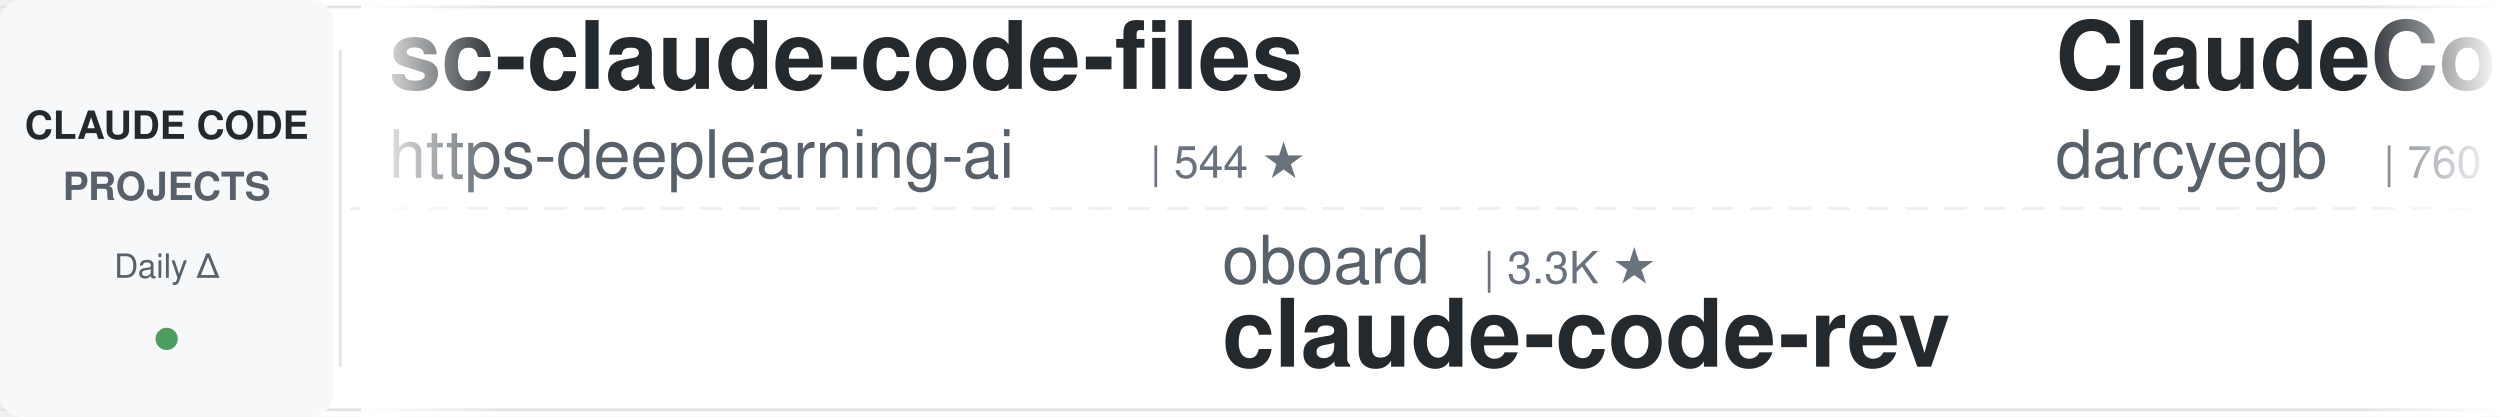
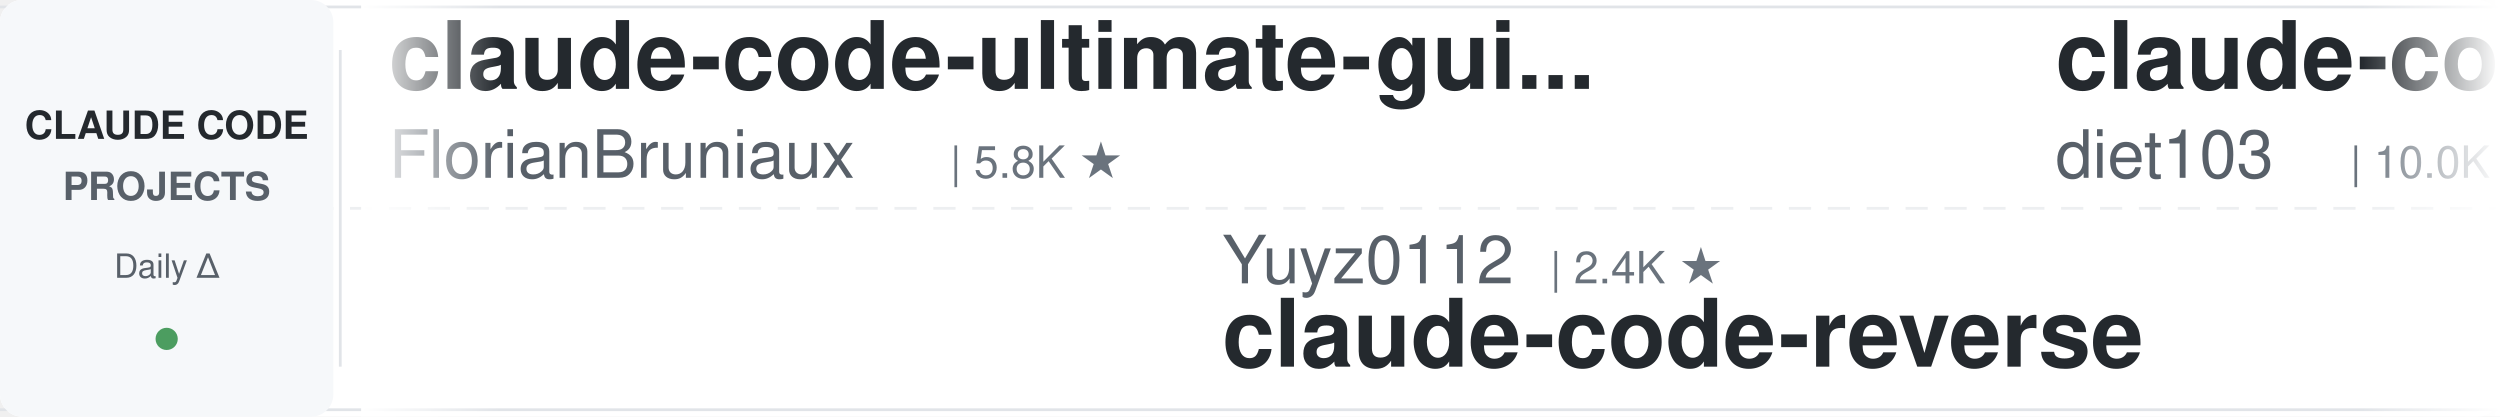
<svg xmlns="http://www.w3.org/2000/svg" width="900" height="150">
  <defs>
    <linearGradient id="leftFade" x1="0%" y1="0%" x2="100%" y2="0%">
      <stop offset="0%" style="stop-color:#ffffff;stop-opacity:1" />
      <stop offset="100%" style="stop-color:#ffffff;stop-opacity:0" />
    </linearGradient>
    <linearGradient id="rightFade" x1="0%" y1="0%" x2="100%" y2="0%">
      <stop offset="0%" style="stop-color:#ffffff;stop-opacity:0" />
      <stop offset="100%" style="stop-color:#ffffff;stop-opacity:1" />
    </linearGradient>
  </defs>
  <rect width="900" height="150" fill="#ffffff" rx="8" />
  <rect x="0" y="2" width="900" height="1" fill="#e1e4e8" />
  <rect x="0" y="147" width="900" height="1" fill="#e1e4e8" />
  <line x1="0" y1="75" x2="900" y2="75" stroke="#e1e4e8" stroke-width="1" stroke-dasharray="8 6" opacity="0.6" />
  <rect x="0" y="0" width="120" height="150" fill="#f6f8fa" rx="8" />
  <text x="60" y="50" font-family="-apple-system, BlinkMacSystemFont, 'Segoe UI', Helvetica, Arial, sans-serif" font-size="14" font-weight="600" fill="#24292e" text-anchor="middle">CLAUDE CODE</text>
  <text x="60" y="72" font-family="-apple-system, BlinkMacSystemFont, 'Segoe UI', Helvetica, Arial, sans-serif" font-size="14" font-weight="600" fill="#586069" text-anchor="middle">PROJECTS</text>
  <text x="60" y="100" font-family="-apple-system, BlinkMacSystemFont, 'Segoe UI', Helvetica, Arial, sans-serif" font-size="12" font-weight="500" fill="#586069" text-anchor="middle">Daily Δ</text>
  <circle cx="60" cy="122" r="4" fill="#22863a" opacity="0.8" />
  <rect x="122" y="18" width="1" height="114" fill="#e1e4e8" />
  <clipPath id="tickerClip">
    <rect x="130" y="0" width="770" height="150" />
  </clipPath>
  <g clip-path="url(#tickerClip)">
    <g id="tickerItems">
      <animateTransform attributeName="transform" attributeType="XML" type="translate" from="0 0" to="-3000 0" dur="54s" repeatCount="indefinite" />
      <g transform="translate(0, 0)">
-         <text x="140" y="32" font-family="-apple-system, BlinkMacSystemFont, 'Segoe UI', Helvetica, Arial, sans-serif" font-size="34" font-weight="600" fill="#24292e">sc-claude-code-files</text>
-         <text x="140" y="64" font-family="-apple-system, BlinkMacSystemFont, 'Segoe UI', Helvetica, Arial, sans-serif" font-size="24" font-weight="400" fill="#586069">https-deeplearning-ai</text>
-         <text x="414" y="64" font-family="-apple-system, BlinkMacSystemFont, 'Segoe UI', Helvetica, Arial, sans-serif" font-size="16" font-weight="500" fill="#6a737d">| 544 ★</text>
+         <text x="140" y="32" font-family="-apple-system, BlinkMacSystemFont, 'Segoe UI', Helvetica, Arial, sans-serif" font-size="34" font-weight="600" fill="#24292e">claude-code-ultimate-gui...</text>
+         <text x="140" y="64" font-family="-apple-system, BlinkMacSystemFont, 'Segoe UI', Helvetica, Arial, sans-serif" font-size="24" font-weight="400" fill="#586069">FlorianBruniaux</text>
+         <text x="342" y="64" font-family="-apple-system, BlinkMacSystemFont, 'Segoe UI', Helvetica, Arial, sans-serif" font-size="16" font-weight="500" fill="#6a737d">| 5.8K ★</text>
      </g>
      <g transform="translate(300, 0)">
-         <text x="140" y="102" font-family="-apple-system, BlinkMacSystemFont, 'Segoe UI', Helvetica, Arial, sans-serif" font-size="24" font-weight="400" fill="#586069">oboard</text>
-         <text x="234" y="102" font-family="-apple-system, BlinkMacSystemFont, 'Segoe UI', Helvetica, Arial, sans-serif" font-size="16" font-weight="500" fill="#6a737d">| 3.3K ★</text>
-         <text x="140" y="132" font-family="-apple-system, BlinkMacSystemFont, 'Segoe UI', Helvetica, Arial, sans-serif" font-size="34" font-weight="600" fill="#24292e">claude-code-rev</text>
-       </g>
-       <g transform="translate(600, 0)">
-         <text x="140" y="32" font-family="-apple-system, BlinkMacSystemFont, 'Segoe UI', Helvetica, Arial, sans-serif" font-size="34" font-weight="600" fill="#24292e">ClaudeCodeAgents</text>
-         <text x="140" y="64" font-family="-apple-system, BlinkMacSystemFont, 'Segoe UI', Helvetica, Arial, sans-serif" font-size="24" font-weight="400" fill="#586069">darcyegb</text>
-         <text x="258" y="64" font-family="-apple-system, BlinkMacSystemFont, 'Segoe UI', Helvetica, Arial, sans-serif" font-size="16" font-weight="500" fill="#6a737d">| 760 ★</text>
-       </g>
-       <g transform="translate(900, 0)">
-         <text x="140" y="102" font-family="-apple-system, BlinkMacSystemFont, 'Segoe UI', Helvetica, Arial, sans-serif" font-size="24" font-weight="400" fill="#586069">OneRedOak</text>
-         <text x="270" y="102" font-family="-apple-system, BlinkMacSystemFont, 'Segoe UI', Helvetica, Arial, sans-serif" font-size="16" font-weight="500" fill="#6a737d">| 3.9K ★</text>
-         <text x="140" y="132" font-family="-apple-system, BlinkMacSystemFont, 'Segoe UI', Helvetica, Arial, sans-serif" font-size="34" font-weight="600" fill="#24292e">claude-code-workflows</text>
-       </g>
-       <g transform="translate(1200, 0)">
-         <text x="140" y="32" font-family="-apple-system, BlinkMacSystemFont, 'Segoe UI', Helvetica, Arial, sans-serif" font-size="34" font-weight="600" fill="#24292e">claude-code-tips</text>
-         <text x="140" y="64" font-family="-apple-system, BlinkMacSystemFont, 'Segoe UI', Helvetica, Arial, sans-serif" font-size="24" font-weight="400" fill="#586069">ykdojo</text>
-         <text x="234" y="64" font-family="-apple-system, BlinkMacSystemFont, 'Segoe UI', Helvetica, Arial, sans-serif" font-size="16" font-weight="500" fill="#6a737d">| 9.9K ★</text>
-       </g>
-       <g transform="translate(1500, 0)">
-         <text x="140" y="102" font-family="-apple-system, BlinkMacSystemFont, 'Segoe UI', Helvetica, Arial, sans-serif" font-size="24" font-weight="400" fill="#586069">AprilNEA</text>
-         <text x="258" y="102" font-family="-apple-system, BlinkMacSystemFont, 'Segoe UI', Helvetica, Arial, sans-serif" font-size="16" font-weight="500" fill="#6a737d">| 391 ★</text>
-         <text x="140" y="132" font-family="-apple-system, BlinkMacSystemFont, 'Segoe UI', Helvetica, Arial, sans-serif" font-size="34" font-weight="600" fill="#24292e">claude-code-source</text>
-       </g>
-       <g transform="translate(1800, 0)">
-         <text x="140" y="32" font-family="-apple-system, BlinkMacSystemFont, 'Segoe UI', Helvetica, Arial, sans-serif" font-size="34" font-weight="600" fill="#24292e">claude-code-from-source</text>
-         <text x="140" y="64" font-family="-apple-system, BlinkMacSystemFont, 'Segoe UI', Helvetica, Arial, sans-serif" font-size="24" font-weight="400" fill="#586069">alejandrobalderas</text>
-         <text x="366" y="64" font-family="-apple-system, BlinkMacSystemFont, 'Segoe UI', Helvetica, Arial, sans-serif" font-size="16" font-weight="500" fill="#6a737d">| 2.8K ★</text>
-       </g>
-       <g transform="translate(2100, 0)">
-         <text x="140" y="102" font-family="-apple-system, BlinkMacSystemFont, 'Segoe UI', Helvetica, Arial, sans-serif" font-size="24" font-weight="400" fill="#586069">AICoderTudou</text>
-         <text x="306" y="102" font-family="-apple-system, BlinkMacSystemFont, 'Segoe UI', Helvetica, Arial, sans-serif" font-size="16" font-weight="500" fill="#6a737d">| 496 ★</text>
-         <text x="140" y="132" font-family="-apple-system, BlinkMacSystemFont, 'Segoe UI', Helvetica, Arial, sans-serif" font-size="34" font-weight="600" fill="#24292e">claude-code-tudou</text>
-       </g>
-       <g transform="translate(2400, 0)">
-         <text x="140" y="32" font-family="-apple-system, BlinkMacSystemFont, 'Segoe UI', Helvetica, Arial, sans-serif" font-size="34" font-weight="600" fill="#24292e">claude-code-system-promp...</text>
-         <text x="140" y="64" font-family="-apple-system, BlinkMacSystemFont, 'Segoe UI', Helvetica, Arial, sans-serif" font-size="24" font-weight="400" fill="#586069">Piebald-AI</text>
-         <text x="282" y="64" font-family="-apple-system, BlinkMacSystemFont, 'Segoe UI', Helvetica, Arial, sans-serif" font-size="16" font-weight="500" fill="#6a737d">| 12.4K ★</text>
-       </g>
-       <g transform="translate(2700, 0)">
        <text x="140" y="102" font-family="-apple-system, BlinkMacSystemFont, 'Segoe UI', Helvetica, Arial, sans-serif" font-size="24" font-weight="400" fill="#586069">Yuyz0112</text>
        <text x="258" y="102" font-family="-apple-system, BlinkMacSystemFont, 'Segoe UI', Helvetica, Arial, sans-serif" font-size="16" font-weight="500" fill="#6a737d">| 2.4K ★</text>
        <text x="140" y="132" font-family="-apple-system, BlinkMacSystemFont, 'Segoe UI', Helvetica, Arial, sans-serif" font-size="34" font-weight="600" fill="#24292e">claude-code-reverse</text>
      </g>
+       <g transform="translate(600, 0)">
+         <text x="140" y="32" font-family="-apple-system, BlinkMacSystemFont, 'Segoe UI', Helvetica, Arial, sans-serif" font-size="34" font-weight="600" fill="#24292e">claude-code-infrastructu...</text>
+         <text x="140" y="64" font-family="-apple-system, BlinkMacSystemFont, 'Segoe UI', Helvetica, Arial, sans-serif" font-size="24" font-weight="400" fill="#586069">diet103</text>
+         <text x="246" y="64" font-family="-apple-system, BlinkMacSystemFont, 'Segoe UI', Helvetica, Arial, sans-serif" font-size="16" font-weight="500" fill="#6a737d">| 10.0K ★</text>
+       </g>
+       <g transform="translate(900, 0)">
+         <text x="140" y="102" font-family="-apple-system, BlinkMacSystemFont, 'Segoe UI', Helvetica, Arial, sans-serif" font-size="24" font-weight="400" fill="#586069">Windy3f3f3f3f</text>
+         <text x="318" y="102" font-family="-apple-system, BlinkMacSystemFont, 'Segoe UI', Helvetica, Arial, sans-serif" font-size="16" font-weight="500" fill="#6a737d">| 3.5K ★</text>
+         <text x="140" y="132" font-family="-apple-system, BlinkMacSystemFont, 'Segoe UI', Helvetica, Arial, sans-serif" font-size="34" font-weight="600" fill="#24292e">how-claude-code-works</text>
+       </g>
+       <g transform="translate(1200, 0)">
+         <text x="140" y="32" font-family="-apple-system, BlinkMacSystemFont, 'Segoe UI', Helvetica, Arial, sans-serif" font-size="34" font-weight="600" fill="#24292e">claude-code-cli</text>
+         <text x="140" y="64" font-family="-apple-system, BlinkMacSystemFont, 'Segoe UI', Helvetica, Arial, sans-serif" font-size="24" font-weight="400" fill="#586069">huangserva</text>
+         <text x="282" y="64" font-family="-apple-system, BlinkMacSystemFont, 'Segoe UI', Helvetica, Arial, sans-serif" font-size="16" font-weight="500" fill="#6a737d">| 623 ★</text>
+       </g>
+       <g transform="translate(1500, 0)">
+         <text x="140" y="102" font-family="-apple-system, BlinkMacSystemFont, 'Segoe UI', Helvetica, Arial, sans-serif" font-size="24" font-weight="400" fill="#586069">asgeirtj</text>
+         <text x="258" y="102" font-family="-apple-system, BlinkMacSystemFont, 'Segoe UI', Helvetica, Arial, sans-serif" font-size="16" font-weight="500" fill="#6a737d">| 63.4K ★</text>
+         <text x="140" y="132" font-family="-apple-system, BlinkMacSystemFont, 'Segoe UI', Helvetica, Arial, sans-serif" font-size="34" font-weight="600" fill="#24292e">system_prompts_leaks</text>
+       </g>
+       <g transform="translate(1800, 0)">
+         <text x="140" y="32" font-family="-apple-system, BlinkMacSystemFont, 'Segoe UI', Helvetica, Arial, sans-serif" font-size="34" font-weight="600" fill="#24292e">claude-code-transcripts</text>
+         <text x="140" y="64" font-family="-apple-system, BlinkMacSystemFont, 'Segoe UI', Helvetica, Arial, sans-serif" font-size="24" font-weight="400" fill="#586069">simonw</text>
+         <text x="234" y="64" font-family="-apple-system, BlinkMacSystemFont, 'Segoe UI', Helvetica, Arial, sans-serif" font-size="16" font-weight="500" fill="#6a737d">| 1.7K ★</text>
+       </g>
+       <g transform="translate(2100, 0)">
+         <text x="140" y="102" font-family="-apple-system, BlinkMacSystemFont, 'Segoe UI', Helvetica, Arial, sans-serif" font-size="24" font-weight="400" fill="#586069">SeemSeam</text>
+         <text x="258" y="102" font-family="-apple-system, BlinkMacSystemFont, 'Segoe UI', Helvetica, Arial, sans-serif" font-size="16" font-weight="500" fill="#6a737d">| 3.4K ★</text>
+         <text x="140" y="132" font-family="-apple-system, BlinkMacSystemFont, 'Segoe UI', Helvetica, Arial, sans-serif" font-size="34" font-weight="600" fill="#24292e">claude_codex_bridge</text>
+       </g>
+       <g transform="translate(2400, 0)">
+         <text x="140" y="32" font-family="-apple-system, BlinkMacSystemFont, 'Segoe UI', Helvetica, Arial, sans-serif" font-size="34" font-weight="600" fill="#24292e">claude-code-base-action</text>
+         <text x="140" y="64" font-family="-apple-system, BlinkMacSystemFont, 'Segoe UI', Helvetica, Arial, sans-serif" font-size="24" font-weight="400" fill="#586069">anthropics</text>
+         <text x="282" y="64" font-family="-apple-system, BlinkMacSystemFont, 'Segoe UI', Helvetica, Arial, sans-serif" font-size="16" font-weight="500" fill="#6a737d">| 953 ★</text>
+       </g>
+       <g transform="translate(2700, 0)">
+         <text x="140" y="102" font-family="-apple-system, BlinkMacSystemFont, 'Segoe UI', Helvetica, Arial, sans-serif" font-size="24" font-weight="400" fill="#586069">liuup</text>
+         <text x="222" y="102" font-family="-apple-system, BlinkMacSystemFont, 'Segoe UI', Helvetica, Arial, sans-serif" font-size="16" font-weight="500" fill="#6a737d">| 3.8K ★</text>
+         <text x="140" y="132" font-family="-apple-system, BlinkMacSystemFont, 'Segoe UI', Helvetica, Arial, sans-serif" font-size="34" font-weight="600" fill="#24292e">claude-code-analysis</text>
+       </g>
      <g transform="translate(3000, 0)">
-         <text x="140" y="32" font-family="-apple-system, BlinkMacSystemFont, 'Segoe UI', Helvetica, Arial, sans-serif" font-size="34" font-weight="600" fill="#24292e">sc-claude-code-files</text>
-         <text x="140" y="64" font-family="-apple-system, BlinkMacSystemFont, 'Segoe UI', Helvetica, Arial, sans-serif" font-size="24" font-weight="400" fill="#586069">https-deeplearning-ai</text>
-         <text x="414" y="64" font-family="-apple-system, BlinkMacSystemFont, 'Segoe UI', Helvetica, Arial, sans-serif" font-size="16" font-weight="500" fill="#6a737d">| 544 ★</text>
+         <text x="140" y="32" font-family="-apple-system, BlinkMacSystemFont, 'Segoe UI', Helvetica, Arial, sans-serif" font-size="34" font-weight="600" fill="#24292e">claude-code-ultimate-gui...</text>
+         <text x="140" y="64" font-family="-apple-system, BlinkMacSystemFont, 'Segoe UI', Helvetica, Arial, sans-serif" font-size="24" font-weight="400" fill="#586069">FlorianBruniaux</text>
+         <text x="342" y="64" font-family="-apple-system, BlinkMacSystemFont, 'Segoe UI', Helvetica, Arial, sans-serif" font-size="16" font-weight="500" fill="#6a737d">| 5.8K ★</text>
      </g>
      <g transform="translate(3300, 0)">
-         <text x="140" y="102" font-family="-apple-system, BlinkMacSystemFont, 'Segoe UI', Helvetica, Arial, sans-serif" font-size="24" font-weight="400" fill="#586069">oboard</text>
-         <text x="234" y="102" font-family="-apple-system, BlinkMacSystemFont, 'Segoe UI', Helvetica, Arial, sans-serif" font-size="16" font-weight="500" fill="#6a737d">| 3.3K ★</text>
-         <text x="140" y="132" font-family="-apple-system, BlinkMacSystemFont, 'Segoe UI', Helvetica, Arial, sans-serif" font-size="34" font-weight="600" fill="#24292e">claude-code-rev</text>
+         <text x="140" y="102" font-family="-apple-system, BlinkMacSystemFont, 'Segoe UI', Helvetica, Arial, sans-serif" font-size="24" font-weight="400" fill="#586069">Yuyz0112</text>
+         <text x="258" y="102" font-family="-apple-system, BlinkMacSystemFont, 'Segoe UI', Helvetica, Arial, sans-serif" font-size="16" font-weight="500" fill="#6a737d">| 2.4K ★</text>
+         <text x="140" y="132" font-family="-apple-system, BlinkMacSystemFont, 'Segoe UI', Helvetica, Arial, sans-serif" font-size="34" font-weight="600" fill="#24292e">claude-code-reverse</text>
      </g>
      <g transform="translate(3600, 0)">
-         <text x="140" y="32" font-family="-apple-system, BlinkMacSystemFont, 'Segoe UI', Helvetica, Arial, sans-serif" font-size="34" font-weight="600" fill="#24292e">ClaudeCodeAgents</text>
-         <text x="140" y="64" font-family="-apple-system, BlinkMacSystemFont, 'Segoe UI', Helvetica, Arial, sans-serif" font-size="24" font-weight="400" fill="#586069">darcyegb</text>
-         <text x="258" y="64" font-family="-apple-system, BlinkMacSystemFont, 'Segoe UI', Helvetica, Arial, sans-serif" font-size="16" font-weight="500" fill="#6a737d">| 760 ★</text>
+         <text x="140" y="32" font-family="-apple-system, BlinkMacSystemFont, 'Segoe UI', Helvetica, Arial, sans-serif" font-size="34" font-weight="600" fill="#24292e">claude-code-infrastructu...</text>
+         <text x="140" y="64" font-family="-apple-system, BlinkMacSystemFont, 'Segoe UI', Helvetica, Arial, sans-serif" font-size="24" font-weight="400" fill="#586069">diet103</text>
+         <text x="246" y="64" font-family="-apple-system, BlinkMacSystemFont, 'Segoe UI', Helvetica, Arial, sans-serif" font-size="16" font-weight="500" fill="#6a737d">| 10.0K ★</text>
      </g>
      <g transform="translate(3900, 0)">
-         <text x="140" y="102" font-family="-apple-system, BlinkMacSystemFont, 'Segoe UI', Helvetica, Arial, sans-serif" font-size="24" font-weight="400" fill="#586069">OneRedOak</text>
-         <text x="270" y="102" font-family="-apple-system, BlinkMacSystemFont, 'Segoe UI', Helvetica, Arial, sans-serif" font-size="16" font-weight="500" fill="#6a737d">| 3.9K ★</text>
-         <text x="140" y="132" font-family="-apple-system, BlinkMacSystemFont, 'Segoe UI', Helvetica, Arial, sans-serif" font-size="34" font-weight="600" fill="#24292e">claude-code-workflows</text>
+         <text x="140" y="102" font-family="-apple-system, BlinkMacSystemFont, 'Segoe UI', Helvetica, Arial, sans-serif" font-size="24" font-weight="400" fill="#586069">Windy3f3f3f3f</text>
+         <text x="318" y="102" font-family="-apple-system, BlinkMacSystemFont, 'Segoe UI', Helvetica, Arial, sans-serif" font-size="16" font-weight="500" fill="#6a737d">| 3.5K ★</text>
+         <text x="140" y="132" font-family="-apple-system, BlinkMacSystemFont, 'Segoe UI', Helvetica, Arial, sans-serif" font-size="34" font-weight="600" fill="#24292e">how-claude-code-works</text>
      </g>
    </g>
  </g>
  <rect x="130" y="0" width="50" height="150" fill="url(#leftFade)" />
  <rect x="850" y="0" width="50" height="150" fill="url(#rightFade)" />
</svg>
